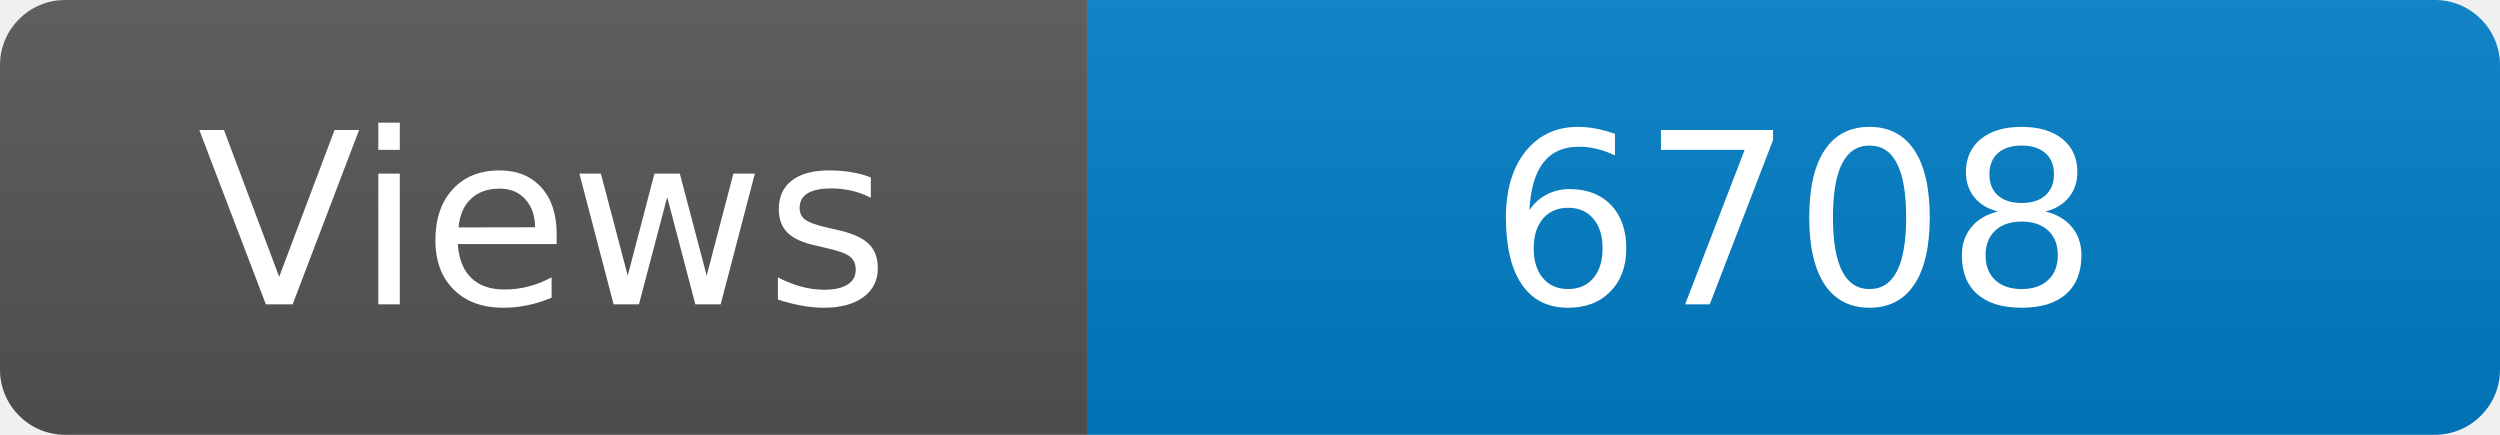
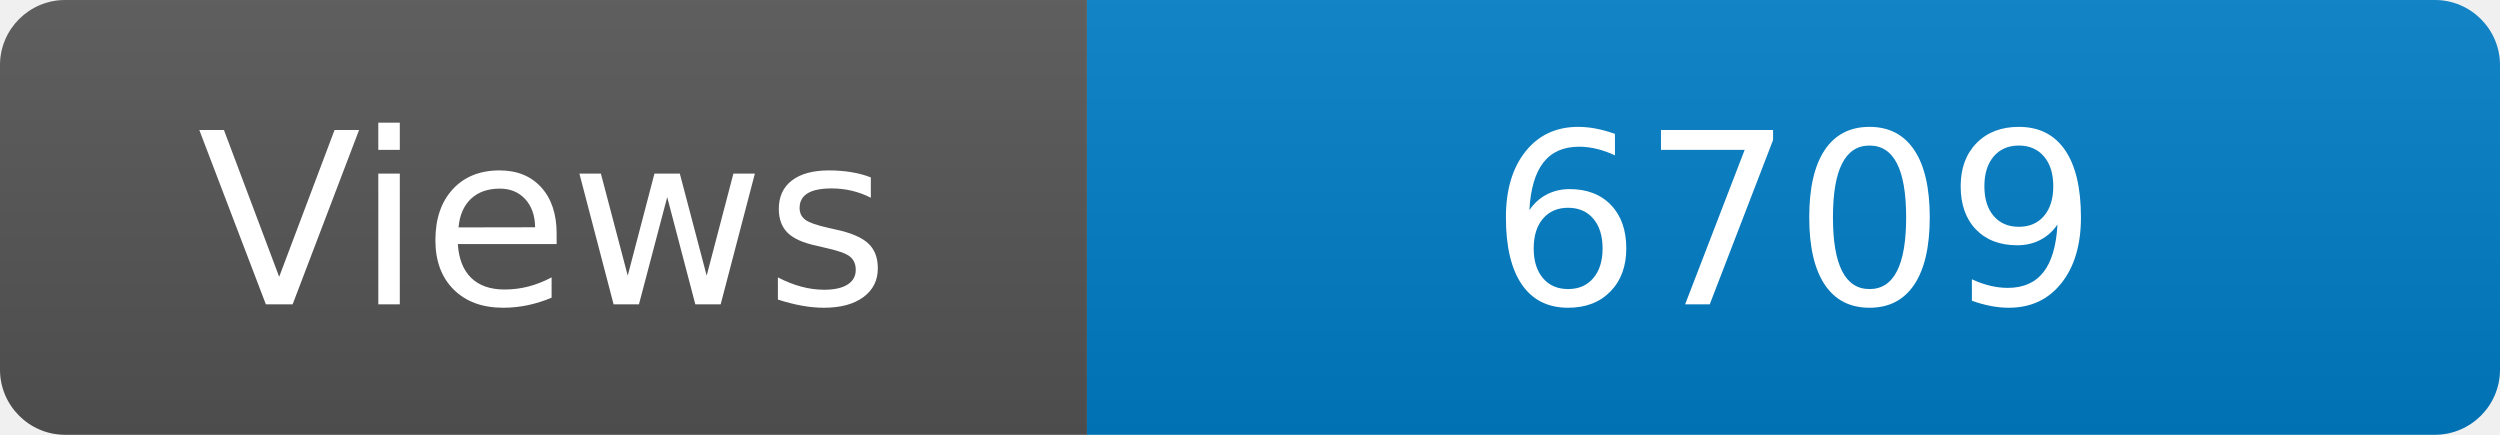
<svg xmlns="http://www.w3.org/2000/svg" width="115" height="20" role="img" aria-label="Maintained?: yes">
  <linearGradient id="s" x2="0" y2="100%">
    <stop offset="0" stop-color="#bbb" stop-opacity=".1" />
    <stop offset="1" stop-opacity=".1" />
  </linearGradient>
  <clipPath id="r">
    <rect width="115" height="20" rx="3" fill="#fff" />
  </clipPath>
  <g clip-path="url(#r)">
    <rect width="50" height="20" fill="#555" />
    <rect x="50" width="160" height="20" fill="#007ec6" />
    <rect width="115" height="20" fill="url(#s)" />
  </g>
  <g fill="#fff" text-anchor="middle" font-family="Verdana,Geneva,DejaVu Sans,sans-serif" font-size="110">
    <text x="250" y="140" transform="scale(.1)" fill="#fff">Views</text>
-     <text x="825" y="140" transform="scale(.1)" fill="#fff">6708</text>
+     <text x="825" y="140" transform="scale(.1)" fill="#fff">6709</text>
  </g>
</svg>
